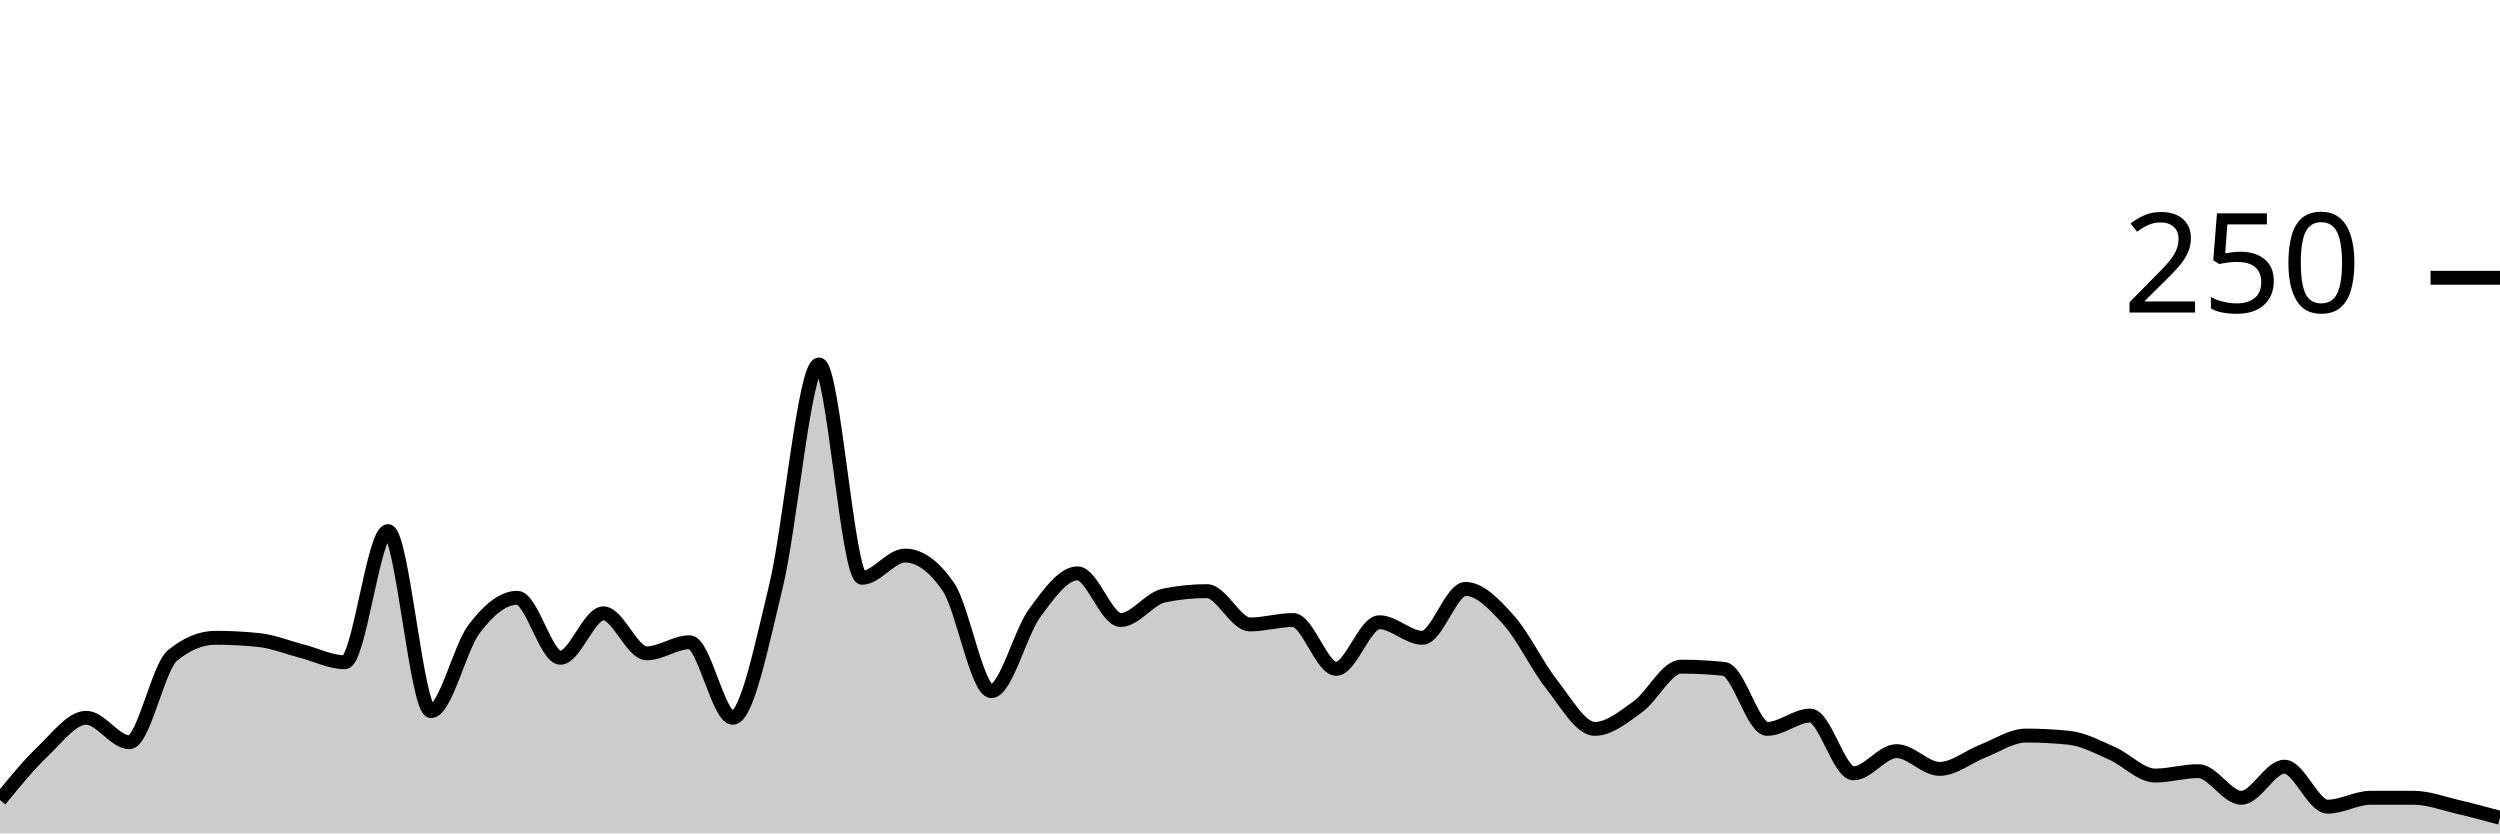
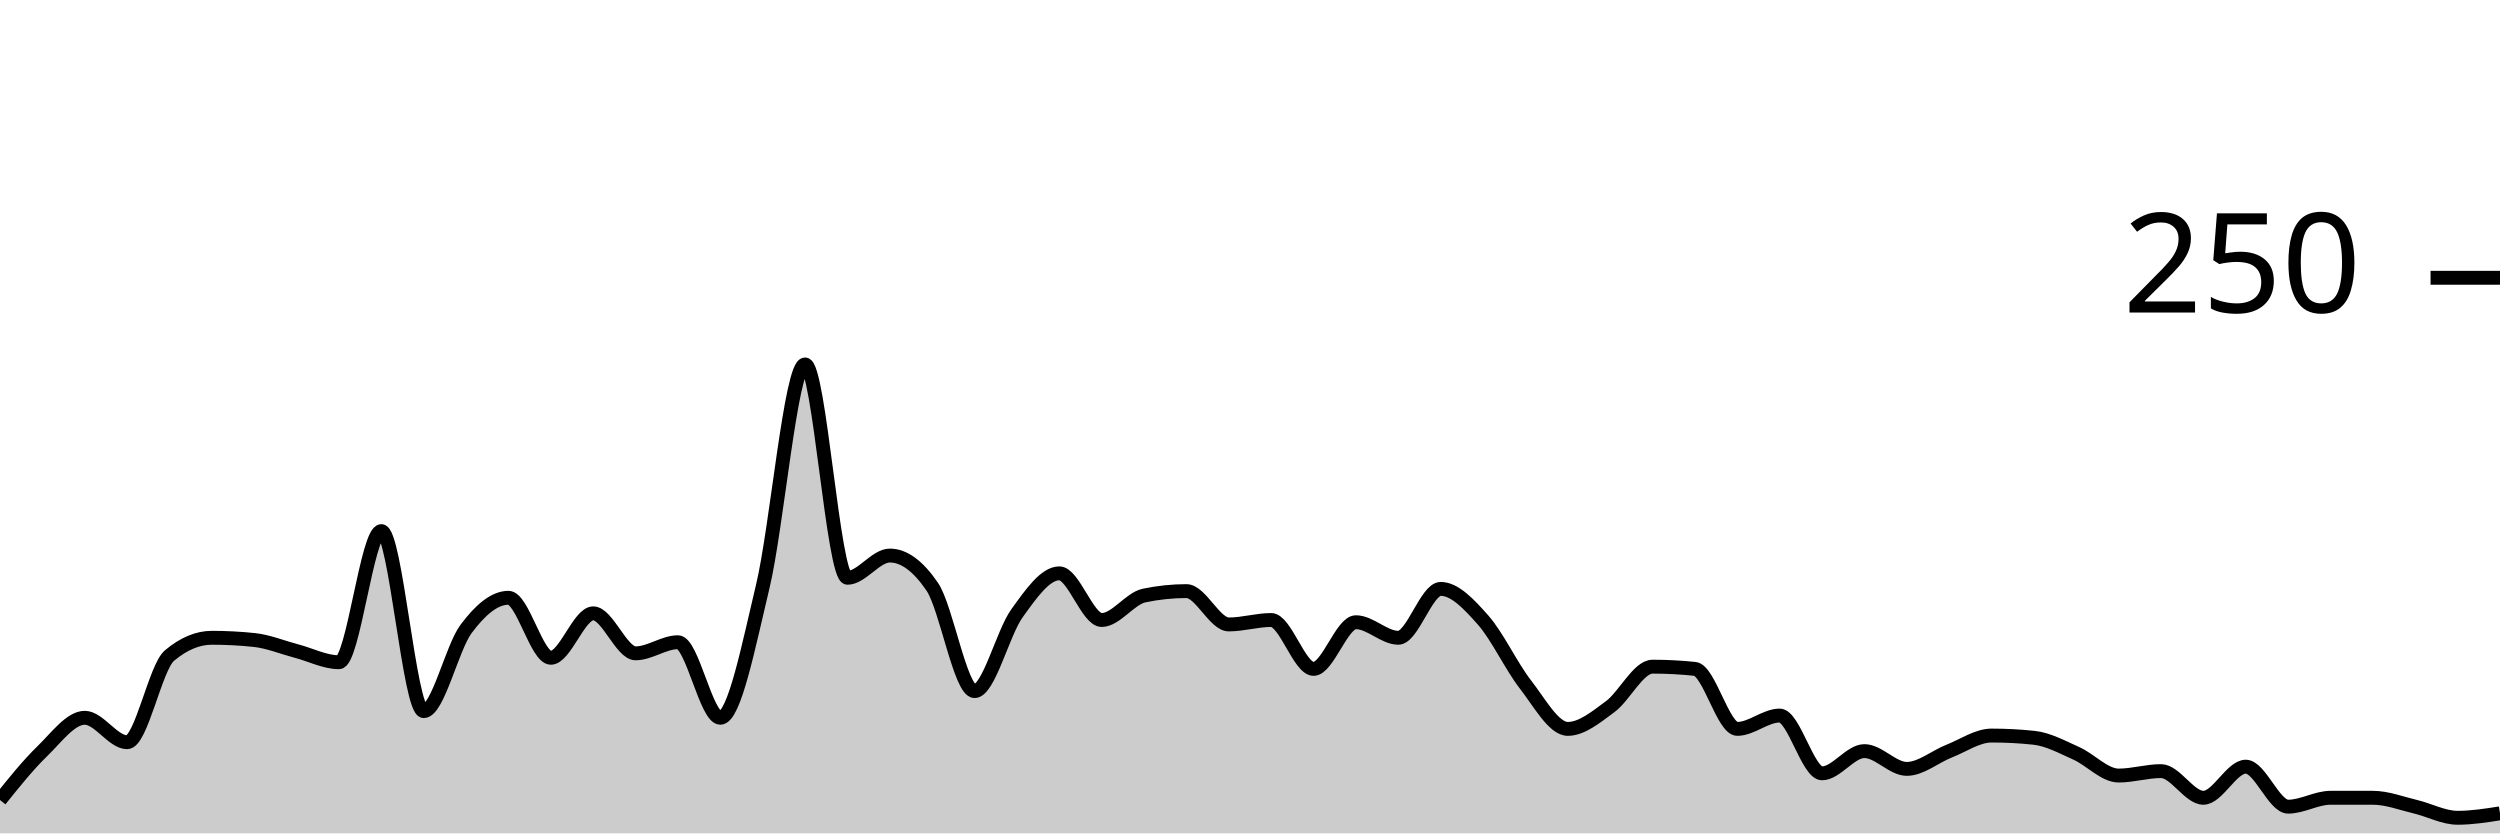
<svg xmlns="http://www.w3.org/2000/svg" viewBox="0 0 180 60">
  <g transform="translate(0,20)">
-     <path class="area" fill="rgba(0, 0, 0, 0.2)" d="M0,37.6C1.034,36.333,2.069,35.067,3.103,34.08C4.138,33.093,5.172,31.68,6.207,31.68C7.241,31.68,8.276,33.44,9.31,33.44C10.345,33.44,11.379,28.053,12.414,27.2C13.448,26.347,14.483,25.92,15.517,25.92C16.552,25.92,17.586,25.973,18.621,26.08C19.655,26.187,20.69,26.613,21.724,26.88C22.759,27.147,23.793,27.68,24.828,27.68C25.862,27.68,26.897,18.24,27.931,18.24C28.966,18.24,30,31.2,31.034,31.2C32.069,31.2,33.103,26.64,34.138,25.28C35.172,23.92,36.207,23.04,37.241,23.04C38.276,23.04,39.31,27.36,40.345,27.36C41.379,27.36,42.414,24.16,43.448,24.16C44.483,24.16,45.517,27.04,46.552,27.04C47.586,27.04,48.621,26.24,49.655,26.24C50.69,26.24,51.724,31.68,52.759,31.68C53.793,31.68,54.828,26.48,55.862,22.24C56.897,18,57.931,6.24,58.966,6.24C60,6.24,61.034,21.6,62.069,21.6C63.103,21.6,64.138,20,65.172,20C66.207,20,67.241,20.747,68.276,22.24C69.31,23.733,70.345,29.76,71.379,29.76C72.414,29.76,73.448,25.573,74.483,24.16C75.517,22.747,76.552,21.28,77.586,21.28C78.621,21.28,79.655,24.64,80.69,24.64C81.724,24.64,82.759,23.093,83.793,22.88C84.828,22.667,85.862,22.56,86.897,22.56C87.931,22.56,88.966,24.96,90,24.96C91.034,24.96,92.069,24.64,93.103,24.64C94.138,24.64,95.172,28.16,96.207,28.16C97.241,28.16,98.276,24.8,99.31,24.8C100.345,24.8,101.379,25.92,102.414,25.92C103.448,25.92,104.483,22.4,105.517,22.4C106.552,22.4,107.586,23.493,108.621,24.64C109.655,25.787,110.69,27.973,111.724,29.28C112.759,30.587,113.793,32.48,114.828,32.48C115.862,32.48,116.897,31.627,117.931,30.88C118.966,30.133,120,28,121.034,28C122.069,28,123.103,28.053,124.138,28.16C125.172,28.267,126.207,32.48,127.241,32.48C128.276,32.48,129.31,31.52,130.345,31.52C131.379,31.52,132.414,35.68,133.448,35.68C134.483,35.68,135.517,34.08,136.552,34.08C137.586,34.08,138.621,35.36,139.655,35.36C140.69,35.36,141.724,34.48,142.759,34.08C143.793,33.68,144.828,32.96,145.862,32.96C146.897,32.96,147.931,33.013,148.966,33.12C150,33.227,151.034,33.787,152.069,34.24C153.103,34.693,154.138,35.84,155.172,35.84C156.207,35.84,157.241,35.52,158.276,35.52C159.31,35.52,160.345,37.44,161.379,37.44C162.414,37.44,163.448,35.2,164.483,35.2C165.517,35.2,166.552,38.08,167.586,38.08C168.621,38.08,169.655,37.44,170.69,37.44C171.724,37.44,172.759,37.44,173.793,37.44C174.828,37.44,175.862,37.84,176.897,38.08C177.931,38.32,178.966,38.6,180,38.88L180,40C178.966,40,177.931,40,176.897,40C175.862,40,174.828,40,173.793,40C172.759,40,171.724,40,170.69,40C169.655,40,168.621,40,167.586,40C166.552,40,165.517,40,164.483,40C163.448,40,162.414,40,161.379,40C160.345,40,159.31,40,158.276,40C157.241,40,156.207,40,155.172,40C154.138,40,153.103,40,152.069,40C151.034,40,150,40,148.966,40C147.931,40,146.897,40,145.862,40C144.828,40,143.793,40,142.759,40C141.724,40,140.69,40,139.655,40C138.621,40,137.586,40,136.552,40C135.517,40,134.483,40,133.448,40C132.414,40,131.379,40,130.345,40C129.31,40,128.276,40,127.241,40C126.207,40,125.172,40,124.138,40C123.103,40,122.069,40,121.034,40C120,40,118.966,40,117.931,40C116.897,40,115.862,40,114.828,40C113.793,40,112.759,40,111.724,40C110.69,40,109.655,40,108.621,40C107.586,40,106.552,40,105.517,40C104.483,40,103.448,40,102.414,40C101.379,40,100.345,40,99.31,40C98.276,40,97.241,40,96.207,40C95.172,40,94.138,40,93.103,40C92.069,40,91.034,40,90,40C88.966,40,87.931,40,86.897,40C85.862,40,84.828,40,83.793,40C82.759,40,81.724,40,80.69,40C79.655,40,78.621,40,77.586,40C76.552,40,75.517,40,74.483,40C73.448,40,72.414,40,71.379,40C70.345,40,69.31,40,68.276,40C67.241,40,66.207,40,65.172,40C64.138,40,63.103,40,62.069,40C61.034,40,60,40,58.966,40C57.931,40,56.897,40,55.862,40C54.828,40,53.793,40,52.759,40C51.724,40,50.69,40,49.655,40C48.621,40,47.586,40,46.552,40C45.517,40,44.483,40,43.448,40C42.414,40,41.379,40,40.345,40C39.31,40,38.276,40,37.241,40C36.207,40,35.172,40,34.138,40C33.103,40,32.069,40,31.034,40C30,40,28.966,40,27.931,40C26.897,40,25.862,40,24.828,40C23.793,40,22.759,40,21.724,40C20.69,40,19.655,40,18.621,40C17.586,40,16.552,40,15.517,40C14.483,40,13.448,40,12.414,40C11.379,40,10.345,40,9.31,40C8.276,40,7.241,40,6.207,40C5.172,40,4.138,40,3.103,40C2.069,40,1.034,40,0,40Z" />
-     <path class="line" stroke="black" fill="none" d="M0,37.6C1.034,36.333,2.069,35.067,3.103,34.08C4.138,33.093,5.172,31.68,6.207,31.68C7.241,31.68,8.276,33.44,9.31,33.44C10.345,33.44,11.379,28.053,12.414,27.2C13.448,26.347,14.483,25.92,15.517,25.92C16.552,25.92,17.586,25.973,18.621,26.08C19.655,26.187,20.69,26.613,21.724,26.88C22.759,27.147,23.793,27.68,24.828,27.68C25.862,27.68,26.897,18.24,27.931,18.24C28.966,18.24,30,31.2,31.034,31.2C32.069,31.2,33.103,26.64,34.138,25.28C35.172,23.92,36.207,23.04,37.241,23.04C38.276,23.04,39.31,27.36,40.345,27.36C41.379,27.36,42.414,24.16,43.448,24.16C44.483,24.16,45.517,27.04,46.552,27.04C47.586,27.04,48.621,26.24,49.655,26.24C50.69,26.24,51.724,31.68,52.759,31.68C53.793,31.68,54.828,26.48,55.862,22.24C56.897,18,57.931,6.24,58.966,6.24C60,6.24,61.034,21.6,62.069,21.6C63.103,21.6,64.138,20,65.172,20C66.207,20,67.241,20.747,68.276,22.24C69.31,23.733,70.345,29.76,71.379,29.76C72.414,29.76,73.448,25.573,74.483,24.16C75.517,22.747,76.552,21.28,77.586,21.28C78.621,21.28,79.655,24.64,80.69,24.64C81.724,24.64,82.759,23.093,83.793,22.88C84.828,22.667,85.862,22.56,86.897,22.56C87.931,22.56,88.966,24.96,90,24.96C91.034,24.96,92.069,24.64,93.103,24.64C94.138,24.64,95.172,28.16,96.207,28.16C97.241,28.16,98.276,24.8,99.31,24.8C100.345,24.8,101.379,25.92,102.414,25.92C103.448,25.92,104.483,22.4,105.517,22.4C106.552,22.4,107.586,23.493,108.621,24.64C109.655,25.787,110.69,27.973,111.724,29.28C112.759,30.587,113.793,32.48,114.828,32.48C115.862,32.48,116.897,31.627,117.931,30.88C118.966,30.133,120,28,121.034,28C122.069,28,123.103,28.053,124.138,28.16C125.172,28.267,126.207,32.48,127.241,32.48C128.276,32.48,129.31,31.52,130.345,31.52C131.379,31.52,132.414,35.68,133.448,35.68C134.483,35.68,135.517,34.08,136.552,34.08C137.586,34.08,138.621,35.36,139.655,35.36C140.69,35.36,141.724,34.48,142.759,34.08C143.793,33.68,144.828,32.96,145.862,32.96C146.897,32.96,147.931,33.013,148.966,33.12C150,33.227,151.034,33.787,152.069,34.24C153.103,34.693,154.138,35.84,155.172,35.84C156.207,35.84,157.241,35.52,158.276,35.52C159.31,35.52,160.345,37.44,161.379,37.44C162.414,37.44,163.448,35.2,164.483,35.2C165.517,35.2,166.552,38.08,167.586,38.08C168.621,38.08,169.655,37.44,170.69,37.44C171.724,37.44,172.759,37.44,173.793,37.44C174.828,37.44,175.862,37.84,176.897,38.08C177.931,38.32,178.966,38.6,180,38.88" />
+     <path class="area" fill="rgba(0, 0, 0, 0.2)" d="M0,37.6C1.017,36.333,2.034,35.067,3.051,34.08C4.068,33.093,5.085,31.68,6.102,31.68C7.119,31.68,8.136,33.44,9.153,33.44C10.169,33.44,11.186,28.053,12.203,27.2C13.22,26.347,14.237,25.92,15.254,25.92C16.271,25.92,17.288,25.973,18.305,26.08C19.322,26.187,20.339,26.613,21.356,26.88C22.373,27.147,23.39,27.68,24.407,27.68C25.424,27.68,26.441,18.24,27.458,18.24C28.475,18.24,29.492,31.2,30.508,31.2C31.525,31.2,32.542,26.64,33.559,25.28C34.576,23.92,35.593,23.04,36.61,23.04C37.627,23.04,38.644,27.36,39.661,27.36C40.678,27.36,41.695,24.16,42.712,24.16C43.729,24.16,44.746,27.04,45.763,27.04C46.78,27.04,47.797,26.24,48.814,26.24C49.831,26.24,50.847,31.68,51.864,31.68C52.881,31.68,53.898,26.48,54.915,22.24C55.932,18,56.949,6.24,57.966,6.24C58.983,6.24,60,21.6,61.017,21.6C62.034,21.6,63.051,20,64.068,20C65.085,20,66.102,20.747,67.119,22.24C68.136,23.733,69.153,29.76,70.169,29.76C71.186,29.76,72.203,25.573,73.22,24.16C74.237,22.747,75.254,21.28,76.271,21.28C77.288,21.28,78.305,24.64,79.322,24.64C80.339,24.64,81.356,23.093,82.373,22.88C83.39,22.667,84.407,22.56,85.424,22.56C86.441,22.56,87.458,24.96,88.475,24.96C89.492,24.96,90.508,24.64,91.525,24.64C92.542,24.64,93.559,28.16,94.576,28.16C95.593,28.16,96.61,24.8,97.627,24.8C98.644,24.8,99.661,25.92,100.678,25.92C101.695,25.92,102.712,22.4,103.729,22.4C104.746,22.4,105.763,23.493,106.78,24.64C107.797,25.787,108.814,27.973,109.831,29.28C110.847,30.587,111.864,32.48,112.881,32.48C113.898,32.48,114.915,31.627,115.932,30.88C116.949,30.133,117.966,28,118.983,28C120,28,121.017,28.053,122.034,28.16C123.051,28.267,124.068,32.48,125.085,32.48C126.102,32.48,127.119,31.52,128.136,31.52C129.153,31.52,130.169,35.68,131.186,35.68C132.203,35.68,133.22,34.08,134.237,34.08C135.254,34.08,136.271,35.36,137.288,35.36C138.305,35.36,139.322,34.48,140.339,34.08C141.356,33.68,142.373,32.96,143.39,32.96C144.407,32.96,145.424,33.013,146.441,33.12C147.458,33.227,148.475,33.787,149.492,34.24C150.508,34.693,151.525,35.84,152.542,35.84C153.559,35.84,154.576,35.52,155.593,35.52C156.61,35.52,157.627,37.44,158.644,37.44C159.661,37.44,160.678,35.2,161.695,35.2C162.712,35.2,163.729,38.08,164.746,38.08C165.763,38.08,166.78,37.44,167.797,37.44C168.814,37.44,169.831,37.44,170.847,37.44C171.864,37.44,172.881,37.84,173.898,38.08C174.915,38.32,175.932,38.88,176.949,38.88C177.966,38.88,178.983,38.72,180,38.56L180,40C178.983,40,177.966,40,176.949,40C175.932,40,174.915,40,173.898,40C172.881,40,171.864,40,170.847,40C169.831,40,168.814,40,167.797,40C166.78,40,165.763,40,164.746,40C163.729,40,162.712,40,161.695,40C160.678,40,159.661,40,158.644,40C157.627,40,156.61,40,155.593,40C154.576,40,153.559,40,152.542,40C151.525,40,150.508,40,149.492,40C148.475,40,147.458,40,146.441,40C145.424,40,144.407,40,143.39,40C142.373,40,141.356,40,140.339,40C139.322,40,138.305,40,137.288,40C136.271,40,135.254,40,134.237,40C133.22,40,132.203,40,131.186,40C130.169,40,129.153,40,128.136,40C127.119,40,126.102,40,125.085,40C124.068,40,123.051,40,122.034,40C121.017,40,120,40,118.983,40C117.966,40,116.949,40,115.932,40C114.915,40,113.898,40,112.881,40C111.864,40,110.847,40,109.831,40C108.814,40,107.797,40,106.78,40C105.763,40,104.746,40,103.729,40C102.712,40,101.695,40,100.678,40C99.661,40,98.644,40,97.627,40C96.61,40,95.593,40,94.576,40C93.559,40,92.542,40,91.525,40C90.508,40,89.492,40,88.475,40C87.458,40,86.441,40,85.424,40C84.407,40,83.39,40,82.373,40C81.356,40,80.339,40,79.322,40C78.305,40,77.288,40,76.271,40C75.254,40,74.237,40,73.22,40C72.203,40,71.186,40,70.169,40C69.153,40,68.136,40,67.119,40C66.102,40,65.085,40,64.068,40C63.051,40,62.034,40,61.017,40C60,40,58.983,40,57.966,40C56.949,40,55.932,40,54.915,40C53.898,40,52.881,40,51.864,40C50.847,40,49.831,40,48.814,40C47.797,40,46.78,40,45.763,40C44.746,40,43.729,40,42.712,40C41.695,40,40.678,40,39.661,40C38.644,40,37.627,40,36.61,40C35.593,40,34.576,40,33.559,40C32.542,40,31.525,40,30.508,40C29.492,40,28.475,40,27.458,40C26.441,40,25.424,40,24.407,40C23.39,40,22.373,40,21.356,40C20.339,40,19.322,40,18.305,40C17.288,40,16.271,40,15.254,40C14.237,40,13.22,40,12.203,40C11.186,40,10.169,40,9.153,40C8.136,40,7.119,40,6.102,40C5.085,40,4.068,40,3.051,40C2.034,40,1.017,40,0,40Z" />
+     <path class="line" stroke="black" fill="none" d="M0,37.6C1.017,36.333,2.034,35.067,3.051,34.08C4.068,33.093,5.085,31.68,6.102,31.68C7.119,31.68,8.136,33.44,9.153,33.44C10.169,33.44,11.186,28.053,12.203,27.2C13.22,26.347,14.237,25.92,15.254,25.92C16.271,25.92,17.288,25.973,18.305,26.08C19.322,26.187,20.339,26.613,21.356,26.88C22.373,27.147,23.39,27.68,24.407,27.68C25.424,27.68,26.441,18.24,27.458,18.24C28.475,18.24,29.492,31.2,30.508,31.2C31.525,31.2,32.542,26.64,33.559,25.28C34.576,23.92,35.593,23.04,36.61,23.04C37.627,23.04,38.644,27.36,39.661,27.36C40.678,27.36,41.695,24.16,42.712,24.16C43.729,24.16,44.746,27.04,45.763,27.04C46.78,27.04,47.797,26.24,48.814,26.24C49.831,26.24,50.847,31.68,51.864,31.68C52.881,31.68,53.898,26.48,54.915,22.24C55.932,18,56.949,6.24,57.966,6.24C58.983,6.24,60,21.6,61.017,21.6C62.034,21.6,63.051,20,64.068,20C65.085,20,66.102,20.747,67.119,22.24C68.136,23.733,69.153,29.76,70.169,29.76C71.186,29.76,72.203,25.573,73.22,24.16C74.237,22.747,75.254,21.28,76.271,21.28C77.288,21.28,78.305,24.64,79.322,24.64C80.339,24.64,81.356,23.093,82.373,22.88C83.39,22.667,84.407,22.56,85.424,22.56C86.441,22.56,87.458,24.96,88.475,24.96C89.492,24.96,90.508,24.64,91.525,24.64C92.542,24.64,93.559,28.16,94.576,28.16C95.593,28.16,96.61,24.8,97.627,24.8C98.644,24.8,99.661,25.92,100.678,25.92C101.695,25.92,102.712,22.4,103.729,22.4C104.746,22.4,105.763,23.493,106.78,24.64C107.797,25.787,108.814,27.973,109.831,29.28C110.847,30.587,111.864,32.48,112.881,32.48C113.898,32.48,114.915,31.627,115.932,30.88C116.949,30.133,117.966,28,118.983,28C120,28,121.017,28.053,122.034,28.16C123.051,28.267,124.068,32.48,125.085,32.48C126.102,32.48,127.119,31.52,128.136,31.52C129.153,31.52,130.169,35.68,131.186,35.68C132.203,35.68,133.22,34.08,134.237,34.08C135.254,34.08,136.271,35.36,137.288,35.36C138.305,35.36,139.322,34.48,140.339,34.08C141.356,33.68,142.373,32.96,143.39,32.96C144.407,32.96,145.424,33.013,146.441,33.12C147.458,33.227,148.475,33.787,149.492,34.24C150.508,34.693,151.525,35.84,152.542,35.84C153.559,35.84,154.576,35.52,155.593,35.52C156.61,35.52,157.627,37.44,158.644,37.44C159.661,37.44,160.678,35.2,161.695,35.2C162.712,35.2,163.729,38.08,164.746,38.08C165.763,38.08,166.78,37.44,167.797,37.44C168.814,37.44,169.831,37.44,170.847,37.44C171.864,37.44,172.881,37.84,173.898,38.08C174.915,38.32,175.932,38.88,176.949,38.88C177.966,38.88,178.983,38.72,180,38.56" />
    <path class="axis-ceiling" stroke-width="1" stroke="black" fill="none" d="M175,0L180,0" />
    <text class="axis-ceiling-label" font-family="sans-serif" text-anchor="end" font-size="10px" x="170" y="2.5">250</text>
  </g>
</svg>
